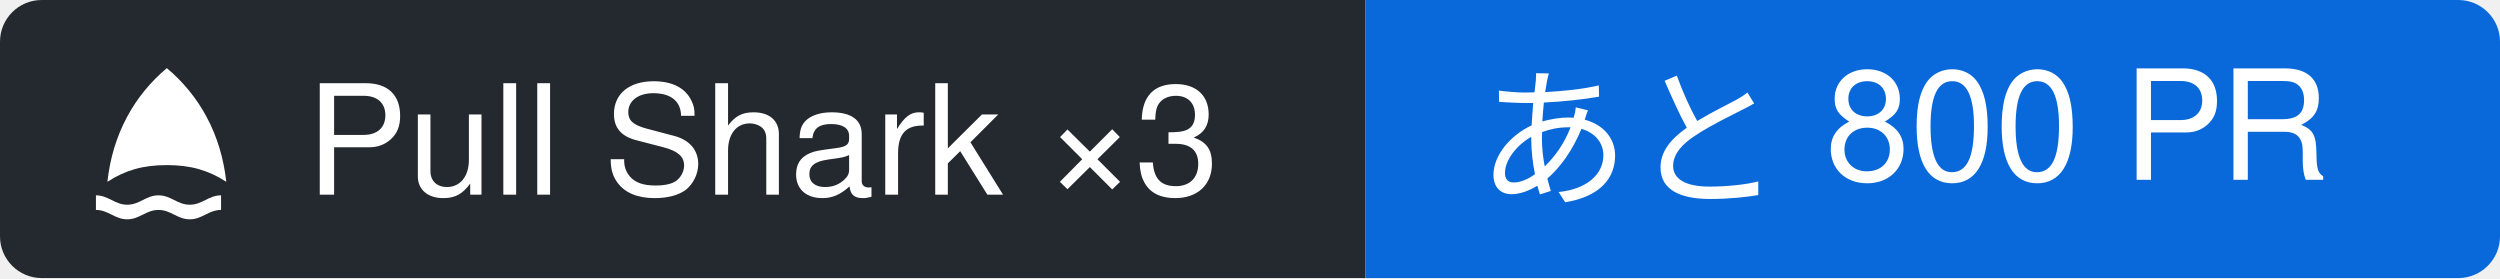
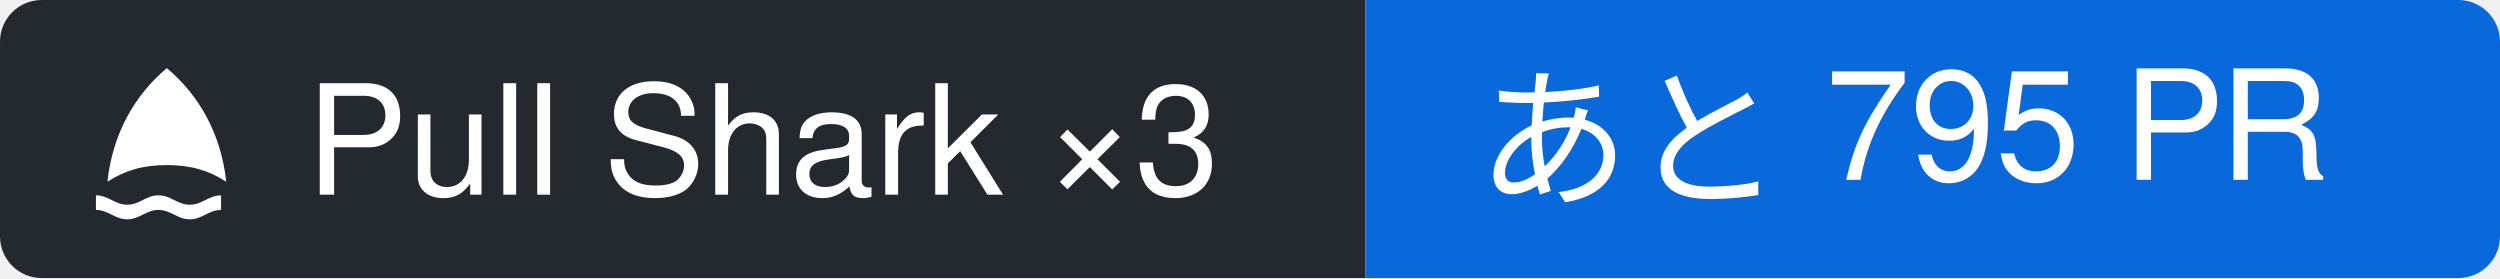
- <svg xmlns="http://www.w3.org/2000/svg" width="179.82" height="20" viewBox="0 0 179.82 20" role="img" aria-label="Pull Shark ×3: あと 800 PR">
+ <svg xmlns="http://www.w3.org/2000/svg" width="179.82" height="20" viewBox="0 0 179.82 20" role="img" aria-label="Pull Shark ×3: あと 795 PR">
  <clipPath id="r">
    <rect width="179.82" height="20" rx="3" />
  </clipPath>
  <g clip-path="url(#r)">
    <rect width="98.22" height="20" fill="#24292f" />
    <rect x="98.22" width="81.6" height="20" fill="#0969da" />
  </g>
  <g transform="translate(6 4) scale(0.75)">
    <path fill="#ffffff" d="M8 1.2c3.1 2.6 5.2 6.3 5.7 10.9-1.7-1.1-3.4-1.6-5.7-1.6s-4 .5-5.7 1.6C2.8 7.5 4.9 3.8 8 1.2Z M1.2 13.4c1.2 0 1.8.9 3 .9s1.8-.9 3-.9 1.8.9 3 .9 1.8-.9 3-.9v1.4c-1.2 0-1.8.9-3 .9s-1.8-.9-3-.9-1.8.9-3 .9-1.8-.9-3-.9Z" />
  </g>
  <g font-family="-apple-system, BlinkMacSystemFont, 'Segoe UI', 'Hiragino Sans', 'Noto Sans JP', Helvetica, Arial, sans-serif" font-size="11" fill="#ffffff">
    <text x="22" y="14">Pull Shark ×3</text>
-     <text x="106.22" y="14">あと 800 PR</text>
+     <text x="106.22" y="14">あと 795 PR</text>
  </g>
</svg>
